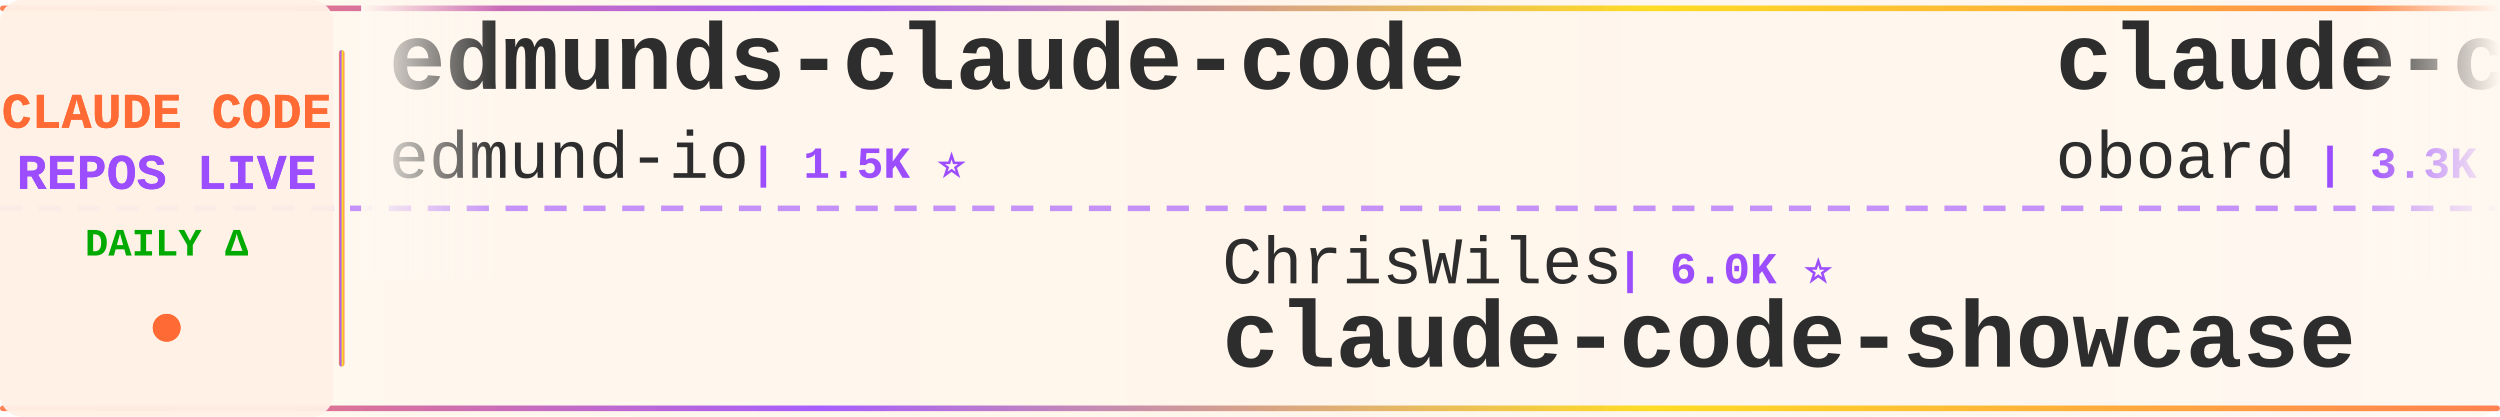
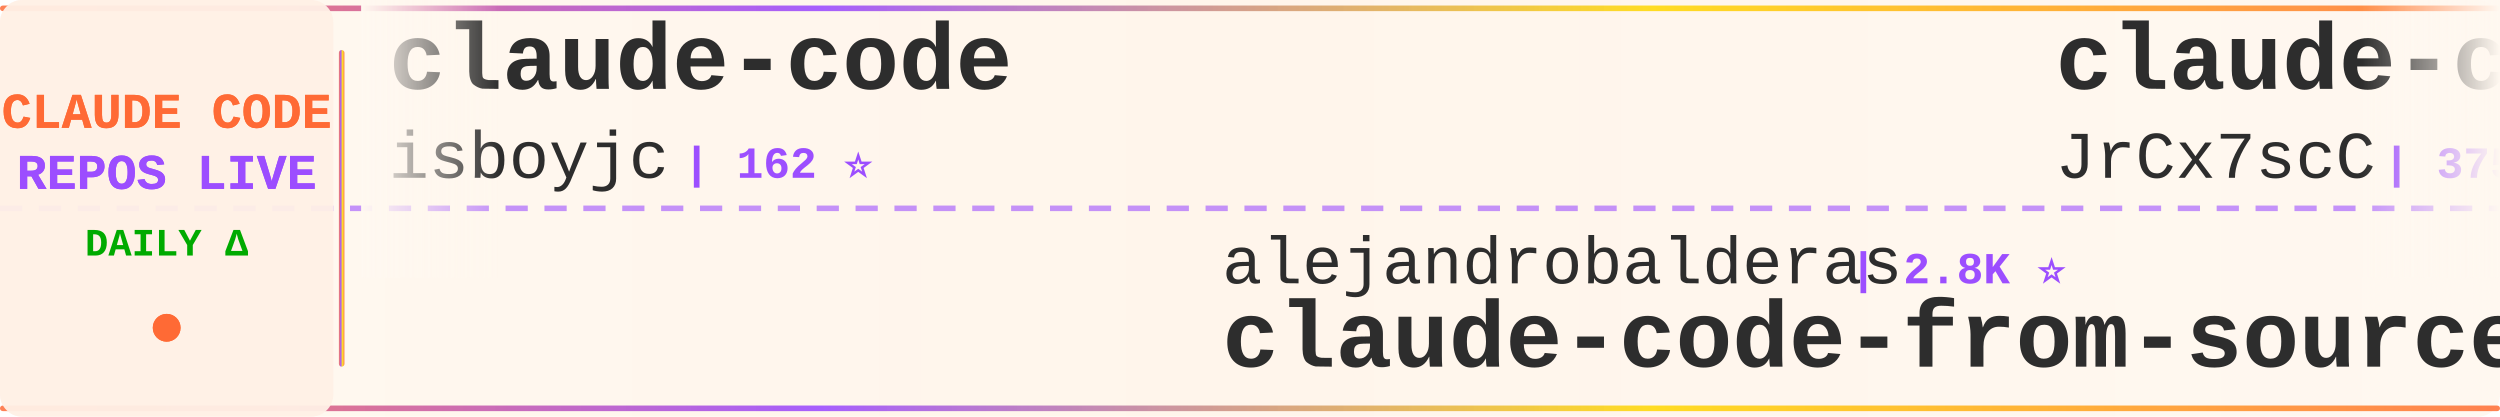
<svg xmlns="http://www.w3.org/2000/svg" width="900" height="150">
  <defs>
    <linearGradient id="tickerBg" x1="0%" y1="0%" x2="100%" y2="0%">
      <stop offset="0%" style="stop-color:#fff8f0;stop-opacity:0.98" />
      <stop offset="50%" style="stop-color:#fff5eb;stop-opacity:1" />
      <stop offset="100%" style="stop-color:#fff8f0;stop-opacity:0.98" />
    </linearGradient>
    <linearGradient id="borderGrad" x1="0%" y1="0%" x2="100%" y2="0%">
      <stop offset="0%" style="stop-color:#FF6B35;stop-opacity:0.85">
        <animate attributeName="stop-opacity" values="0.85;1;0.85" dur="2s" repeatCount="indefinite" />
      </stop>
      <stop offset="33%" style="stop-color:#9C4EFF;stop-opacity:0.9">
        <animate attributeName="stop-opacity" values="0.9;1;0.9" dur="2.2s" repeatCount="indefinite" />
      </stop>
      <stop offset="66%" style="stop-color:#FFD700;stop-opacity:0.85">
        <animate attributeName="stop-opacity" values="0.85;1;0.85" dur="1.8s" repeatCount="indefinite" />
      </stop>
      <stop offset="100%" style="stop-color:#FF6B35;stop-opacity:0.85">
        <animate attributeName="stop-opacity" values="0.85;1;0.85" dur="2s" repeatCount="indefinite" />
      </stop>
    </linearGradient>
    <filter id="textGlow">
      <feGaussianBlur stdDeviation="0.15" result="coloredBlur" />
      <feMerge>
        <feMergeNode in="coloredBlur" />
        <feMergeNode in="SourceGraphic" />
      </feMerge>
    </filter>
    <filter id="metricGlow">
      <feGaussianBlur stdDeviation="0.2" result="coloredBlur" />
      <feMerge>
        <feMergeNode in="coloredBlur" />
        <feMergeNode in="SourceGraphic" />
      </feMerge>
    </filter>
    <linearGradient id="leftFade" x1="0%" y1="0%" x2="100%" y2="0%">
      <stop offset="0%" style="stop-color:#fff8f0;stop-opacity:1" />
      <stop offset="100%" style="stop-color:#fff8f0;stop-opacity:0" />
    </linearGradient>
    <linearGradient id="rightFade" x1="0%" y1="0%" x2="100%" y2="0%">
      <stop offset="0%" style="stop-color:#fff8f0;stop-opacity:0" />
      <stop offset="100%" style="stop-color:#fff8f0;stop-opacity:1" />
    </linearGradient>
  </defs>
  <rect width="900" height="150" fill="url(#tickerBg)" rx="8" />
  <rect x="0" y="2" width="900" height="2" fill="url(#borderGrad)" rx="1" />
  <rect x="0" y="146" width="900" height="2" fill="url(#borderGrad)" rx="1" />
  <line x1="0" y1="75" x2="900" y2="75" stroke="#9C4EFF" stroke-width="2" stroke-dasharray="8 6" opacity="0.6" />
  <rect x="0" y="0" width="120" height="150" fill="#fff0e6" opacity="0.95" rx="8" />
  <text x="60" y="46" font-family="'Courier New', monospace" font-size="18" font-weight="bold" fill="#FF6B35" text-anchor="middle" filter="url(#textGlow)">
    CLAUDE CODE
  </text>
  <text x="60" y="68" font-family="'Courier New', monospace" font-size="18" font-weight="bold" fill="#9C4EFF" text-anchor="middle" filter="url(#textGlow)">
    REPOS LIVE
  </text>
  <text x="60" y="92" font-family="'Courier New', monospace" font-size="14" font-weight="bold" fill="#00aa00" text-anchor="middle">
    DAILY Δ
  </text>
  <circle cx="60" cy="118" r="5" fill="#FF6B35" filter="url(#metricGlow)">
    <animate attributeName="r" values="4;6;4" dur="1.5s" repeatCount="indefinite" />
    <animate attributeName="opacity" values="0.6;1;0.6" dur="1.5s" repeatCount="indefinite" />
  </circle>
  <rect x="122" y="18" width="2" height="114" fill="url(#borderGrad)" rx="1" />
  <clipPath id="tickerClip">
    <rect x="130" y="0" width="770" height="150" />
  </clipPath>
  <g clip-path="url(#tickerClip)">
    <g id="tickerItems">
      <animateTransform attributeName="transform" attributeType="XML" type="translate" from="0 0" to="-3000 0" dur="54s" repeatCount="indefinite" />
      <g transform="translate(0, 0)">
-         <text x="140" y="32" font-family="'Courier New', monospace" font-size="34" font-weight="bold" fill="#2d2d2d">edmunds-claude-code</text>
-         <text x="140" y="64" font-family="'Courier New', monospace" font-size="24" font-weight="normal" fill="#2d2d2d" opacity="1.0">edmund-io</text>
-         <text x="270" y="64" font-family="'Courier New', monospace" font-size="16" font-weight="bold" fill="#9C4EFF"> | 1.5K ⭐</text>
+         <text x="140" y="32" font-family="'Courier New', monospace" font-size="34" font-weight="bold" fill="#2d2d2d">claude-code</text>
+         <text x="140" y="64" font-family="'Courier New', monospace" font-size="24" font-weight="normal" fill="#2d2d2d" opacity="1.0">isboyjc</text>
+         <text x="246" y="64" font-family="'Courier New', monospace" font-size="16" font-weight="bold" fill="#9C4EFF"> | 162 ⭐</text>
      </g>
      <g transform="translate(300, 0)">
-         <text x="140" y="102" font-family="'Courier New', monospace" font-size="24" font-weight="normal" fill="#2d2d2d" opacity="1.0">ChrisWiles</text>
-         <text x="282" y="102" font-family="'Courier New', monospace" font-size="16" font-weight="bold" fill="#9C4EFF"> | 6.0K ⭐</text>
-         <text x="140" y="132" font-family="'Courier New', monospace" font-size="34" font-weight="bold" fill="#2d2d2d">claude-code-showcase</text>
+         <text x="140" y="102" font-family="'Courier New', monospace" font-size="24" font-weight="normal" fill="#2d2d2d" opacity="1.0">alejandrobalderas</text>
+         <text x="366" y="102" font-family="'Courier New', monospace" font-size="16" font-weight="bold" fill="#9C4EFF"> | 2.8K ⭐</text>
+         <text x="140" y="132" font-family="'Courier New', monospace" font-size="34" font-weight="bold" fill="#2d2d2d">claude-code-from-source</text>
      </g>
      <g transform="translate(600, 0)">
-         <text x="140" y="32" font-family="'Courier New', monospace" font-size="34" font-weight="bold" fill="#2d2d2d">claude-code-rev</text>
-         <text x="140" y="64" font-family="'Courier New', monospace" font-size="24" font-weight="normal" fill="#2d2d2d" opacity="1.0">oboard</text>
-         <text x="234" y="64" font-family="'Courier New', monospace" font-size="16" font-weight="bold" fill="#9C4EFF"> | 3.3K ⭐</text>
+         <text x="140" y="32" font-family="'Courier New', monospace" font-size="34" font-weight="bold" fill="#2d2d2d">claude-code-source</text>
+         <text x="140" y="64" font-family="'Courier New', monospace" font-size="24" font-weight="normal" fill="#2d2d2d" opacity="1.0">JrCx7scC</text>
+         <text x="258" y="64" font-family="'Courier New', monospace" font-size="16" font-weight="bold" fill="#9C4EFF"> | 375 ⭐</text>
      </g>
      <g transform="translate(900, 0)">
-         <text x="140" y="102" font-family="'Courier New', monospace" font-size="24" font-weight="normal" fill="#2d2d2d" opacity="1.0">Chachamaru127</text>
-         <text x="318" y="102" font-family="'Courier New', monospace" font-size="16" font-weight="bold" fill="#9C4EFF"> | 3.1K ⭐ +1</text>
-         <text x="140" y="132" font-family="'Courier New', monospace" font-size="34" font-weight="bold" fill="#2d2d2d">claude-code-harness</text>
+         <text x="140" y="102" font-family="'Courier New', monospace" font-size="24" font-weight="normal" fill="#2d2d2d" opacity="1.0">777genius</text>
+         <text x="270" y="102" font-family="'Courier New', monospace" font-size="16" font-weight="bold" fill="#9C4EFF"> | 930 ⭐</text>
+         <text x="140" y="132" font-family="'Courier New', monospace" font-size="34" font-weight="bold" fill="#2d2d2d">claude-code-source-code</text>
      </g>
      <g transform="translate(1200, 0)">
-         <text x="140" y="32" font-family="'Courier New', monospace" font-size="34" font-weight="bold" fill="#2d2d2d">claude-code-prompts</text>
-         <text x="140" y="64" font-family="'Courier New', monospace" font-size="24" font-weight="normal" fill="#2d2d2d" opacity="1.0">repowise-dev</text>
-         <text x="306" y="64" font-family="'Courier New', monospace" font-size="16" font-weight="bold" fill="#9C4EFF"> | 1.2K ⭐ +1</text>
+         <text x="140" y="32" font-family="'Courier New', monospace" font-size="34" font-weight="bold" fill="#2d2d2d">claude-code</text>
+         <text x="140" y="64" font-family="'Courier New', monospace" font-size="24" font-weight="normal" fill="#2d2d2d" opacity="1.0">ochamber</text>
+         <text x="258" y="64" font-family="'Courier New', monospace" font-size="16" font-weight="bold" fill="#9C4EFF"> | 1 ⭐</text>
      </g>
      <g transform="translate(1500, 0)">
-         <text x="140" y="102" font-family="'Courier New', monospace" font-size="24" font-weight="normal" fill="#2d2d2d" opacity="1.0">https-deeplearning-ai</text>
-         <text x="414" y="102" font-family="'Courier New', monospace" font-size="16" font-weight="bold" fill="#9C4EFF"> | 546 ⭐</text>
-         <text x="140" y="132" font-family="'Courier New', monospace" font-size="34" font-weight="bold" fill="#2d2d2d">sc-claude-code-files</text>
+         <text x="140" y="102" font-family="'Courier New', monospace" font-size="24" font-weight="normal" fill="#2d2d2d" opacity="1.0">disler</text>
+         <text x="234" y="102" font-family="'Courier New', monospace" font-size="16" font-weight="bold" fill="#9C4EFF"> | 3.9K ⭐</text>
+         <text x="140" y="132" font-family="'Courier New', monospace" font-size="34" font-weight="bold" fill="#2d2d2d">claude-code-hooks-master...</text>
      </g>
      <g transform="translate(1800, 0)">
-         <text x="140" y="32" font-family="'Courier New', monospace" font-size="34" font-weight="bold" fill="#2d2d2d">claude-code-base-action</text>
-         <text x="140" y="64" font-family="'Courier New', monospace" font-size="24" font-weight="normal" fill="#2d2d2d" opacity="1.0">anthropics</text>
-         <text x="282" y="64" font-family="'Courier New', monospace" font-size="16" font-weight="bold" fill="#9C4EFF"> | 961 ⭐</text>
+         <text x="140" y="32" font-family="'Courier New', monospace" font-size="34" font-weight="bold" fill="#2d2d2d">claude-code</text>
+         <text x="140" y="64" font-family="'Courier New', monospace" font-size="24" font-weight="normal" fill="#2d2d2d" opacity="1.0">mehmoodosman</text>
+         <text x="306" y="64" font-family="'Courier New', monospace" font-size="16" font-weight="bold" fill="#9C4EFF"> | 173 ⭐</text>
      </g>
      <g transform="translate(2100, 0)">
-         <text x="140" y="102" font-family="'Courier New', monospace" font-size="24" font-weight="normal" fill="#2d2d2d" opacity="1.0">ccplugins</text>
-         <text x="270" y="102" font-family="'Courier New', monospace" font-size="16" font-weight="bold" fill="#9C4EFF"> | 927 ⭐ +1</text>
-         <text x="140" y="132" font-family="'Courier New', monospace" font-size="34" font-weight="bold" fill="#2d2d2d">awesome-claude-code-plug...</text>
+         <text x="140" y="102" font-family="'Courier New', monospace" font-size="24" font-weight="normal" fill="#2d2d2d" opacity="1.0">Pimzino</text>
+         <text x="246" y="102" font-family="'Courier New', monospace" font-size="16" font-weight="bold" fill="#9C4EFF"> | 3.9K ⭐</text>
+         <text x="140" y="132" font-family="'Courier New', monospace" font-size="34" font-weight="bold" fill="#2d2d2d">claude-code-spec-workflo...</text>
      </g>
      <g transform="translate(2400, 0)">
-         <text x="140" y="32" font-family="'Courier New', monospace" font-size="34" font-weight="bold" fill="#2d2d2d">claude-code-proxy</text>
-         <text x="140" y="64" font-family="'Courier New', monospace" font-size="24" font-weight="normal" fill="#2d2d2d" opacity="1.0">1rgs</text>
-         <text x="210" y="64" font-family="'Courier New', monospace" font-size="16" font-weight="bold" fill="#9C4EFF"> | 3.7K ⭐</text>
+         <text x="140" y="32" font-family="'Courier New', monospace" font-size="34" font-weight="bold" fill="#2d2d2d">claude-code-harness</text>
+         <text x="140" y="64" font-family="'Courier New', monospace" font-size="24" font-weight="normal" fill="#2d2d2d" opacity="1.0">Chachamaru127</text>
+         <text x="318" y="64" font-family="'Courier New', monospace" font-size="16" font-weight="bold" fill="#9C4EFF"> | 3.1K ⭐</text>
      </g>
      <g transform="translate(2700, 0)">
-         <text x="140" y="102" font-family="'Courier New', monospace" font-size="24" font-weight="normal" fill="#2d2d2d" opacity="1.0">simonw</text>
-         <text x="234" y="102" font-family="'Courier New', monospace" font-size="16" font-weight="bold" fill="#9C4EFF"> | 1.7K ⭐</text>
-         <text x="140" y="132" font-family="'Courier New', monospace" font-size="34" font-weight="bold" fill="#2d2d2d">claude-code-transcripts</text>
+         <text x="140" y="102" font-family="'Courier New', monospace" font-size="24" font-weight="normal" fill="#2d2d2d" opacity="1.0">tanbiralam</text>
+         <text x="282" y="102" font-family="'Courier New', monospace" font-size="16" font-weight="bold" fill="#9C4EFF"> | 2.2K ⭐ +1</text>
+         <text x="140" y="132" font-family="'Courier New', monospace" font-size="34" font-weight="bold" fill="#2d2d2d">claude-code</text>
      </g>
      <g transform="translate(3000, 0)">
-         <text x="140" y="32" font-family="'Courier New', monospace" font-size="34" font-weight="bold" fill="#2d2d2d">edmunds-claude-code</text>
-         <text x="140" y="64" font-family="'Courier New', monospace" font-size="24" font-weight="normal" fill="#2d2d2d" opacity="1.0">edmund-io</text>
-         <text x="270" y="64" font-family="'Courier New', monospace" font-size="16" font-weight="bold" fill="#9C4EFF"> | 1.5K ⭐</text>
+         <text x="140" y="32" font-family="'Courier New', monospace" font-size="34" font-weight="bold" fill="#2d2d2d">claude-code</text>
+         <text x="140" y="64" font-family="'Courier New', monospace" font-size="24" font-weight="normal" fill="#2d2d2d" opacity="1.0">isboyjc</text>
+         <text x="246" y="64" font-family="'Courier New', monospace" font-size="16" font-weight="bold" fill="#9C4EFF"> | 162 ⭐</text>
      </g>
      <g transform="translate(3300, 0)">
-         <text x="140" y="102" font-family="'Courier New', monospace" font-size="24" font-weight="normal" fill="#2d2d2d" opacity="1.0">ChrisWiles</text>
-         <text x="282" y="102" font-family="'Courier New', monospace" font-size="16" font-weight="bold" fill="#9C4EFF"> | 6.0K ⭐</text>
-         <text x="140" y="132" font-family="'Courier New', monospace" font-size="34" font-weight="bold" fill="#2d2d2d">claude-code-showcase</text>
+         <text x="140" y="102" font-family="'Courier New', monospace" font-size="24" font-weight="normal" fill="#2d2d2d" opacity="1.0">alejandrobalderas</text>
+         <text x="366" y="102" font-family="'Courier New', monospace" font-size="16" font-weight="bold" fill="#9C4EFF"> | 2.8K ⭐</text>
+         <text x="140" y="132" font-family="'Courier New', monospace" font-size="34" font-weight="bold" fill="#2d2d2d">claude-code-from-source</text>
      </g>
      <g transform="translate(3600, 0)">
-         <text x="140" y="32" font-family="'Courier New', monospace" font-size="34" font-weight="bold" fill="#2d2d2d">claude-code-rev</text>
-         <text x="140" y="64" font-family="'Courier New', monospace" font-size="24" font-weight="normal" fill="#2d2d2d" opacity="1.0">oboard</text>
-         <text x="234" y="64" font-family="'Courier New', monospace" font-size="16" font-weight="bold" fill="#9C4EFF"> | 3.3K ⭐</text>
+         <text x="140" y="32" font-family="'Courier New', monospace" font-size="34" font-weight="bold" fill="#2d2d2d">claude-code-source</text>
+         <text x="140" y="64" font-family="'Courier New', monospace" font-size="24" font-weight="normal" fill="#2d2d2d" opacity="1.0">JrCx7scC</text>
+         <text x="258" y="64" font-family="'Courier New', monospace" font-size="16" font-weight="bold" fill="#9C4EFF"> | 375 ⭐</text>
      </g>
      <g transform="translate(3900, 0)">
-         <text x="140" y="102" font-family="'Courier New', monospace" font-size="24" font-weight="normal" fill="#2d2d2d" opacity="1.0">Chachamaru127</text>
-         <text x="318" y="102" font-family="'Courier New', monospace" font-size="16" font-weight="bold" fill="#9C4EFF"> | 3.1K ⭐ +1</text>
-         <text x="140" y="132" font-family="'Courier New', monospace" font-size="34" font-weight="bold" fill="#2d2d2d">claude-code-harness</text>
+         <text x="140" y="102" font-family="'Courier New', monospace" font-size="24" font-weight="normal" fill="#2d2d2d" opacity="1.0">777genius</text>
+         <text x="270" y="102" font-family="'Courier New', monospace" font-size="16" font-weight="bold" fill="#9C4EFF"> | 930 ⭐</text>
+         <text x="140" y="132" font-family="'Courier New', monospace" font-size="34" font-weight="bold" fill="#2d2d2d">claude-code-source-code</text>
      </g>
    </g>
  </g>
  <rect x="130" y="0" width="50" height="100" fill="url(#leftFade)" />
  <rect x="850" y="0" width="50" height="100" fill="url(#rightFade)" />
</svg>
